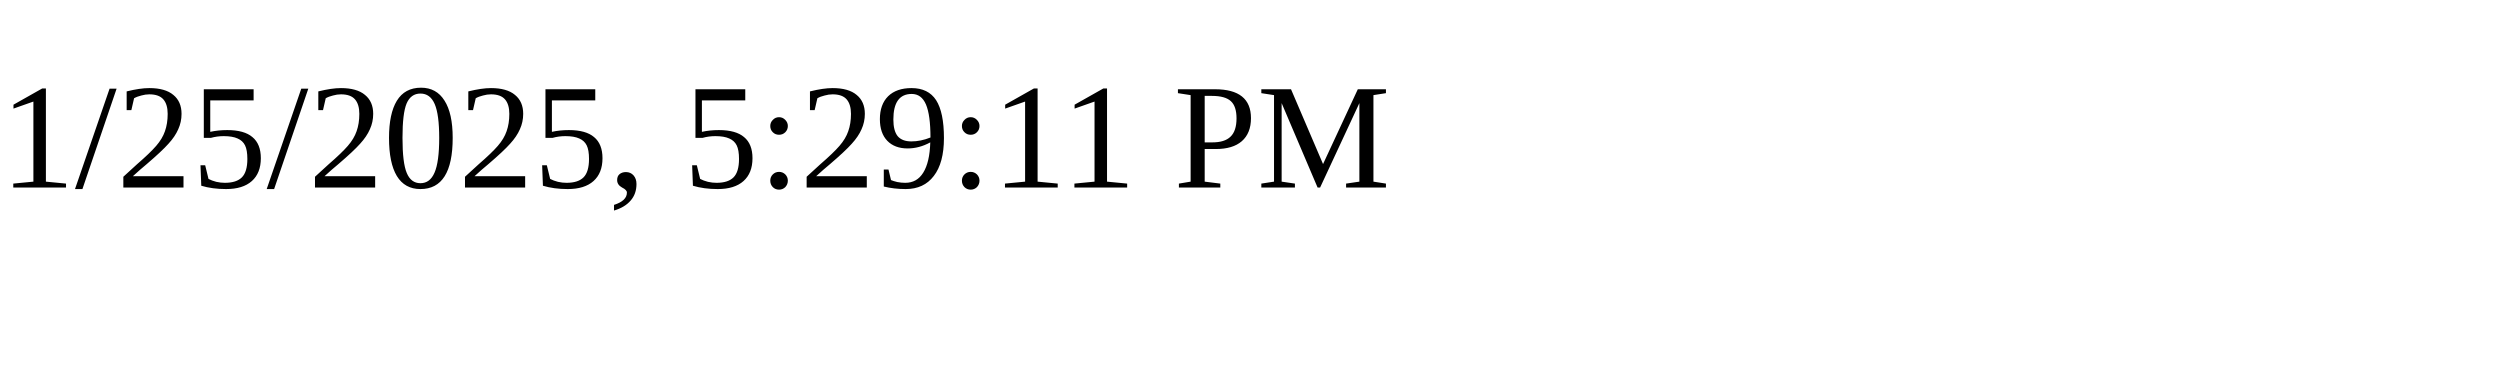
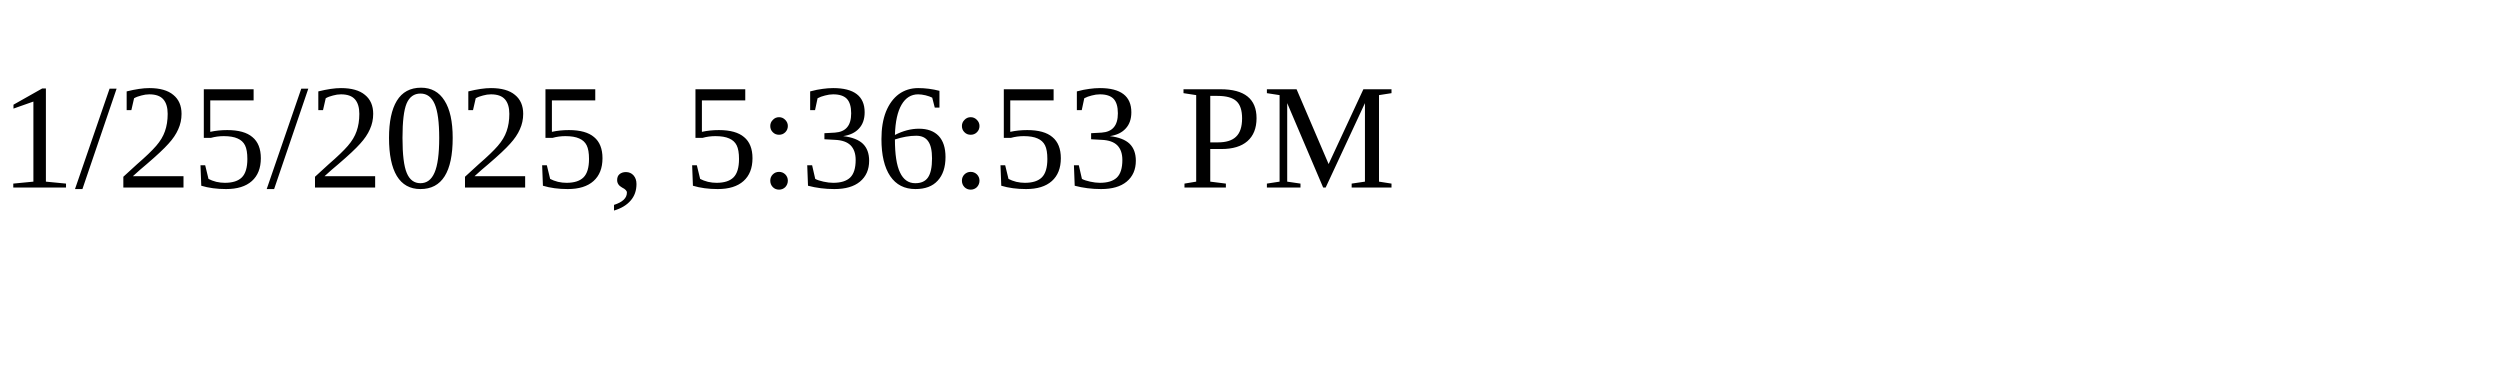
<svg xmlns="http://www.w3.org/2000/svg" height="30" width="200">
-   <text x="0" y="15">1/25/2025, 5:29:11 PM</text>
+   <text x="0" y="15">1/25/2025, 5:36:53 PM</text>
</svg>
